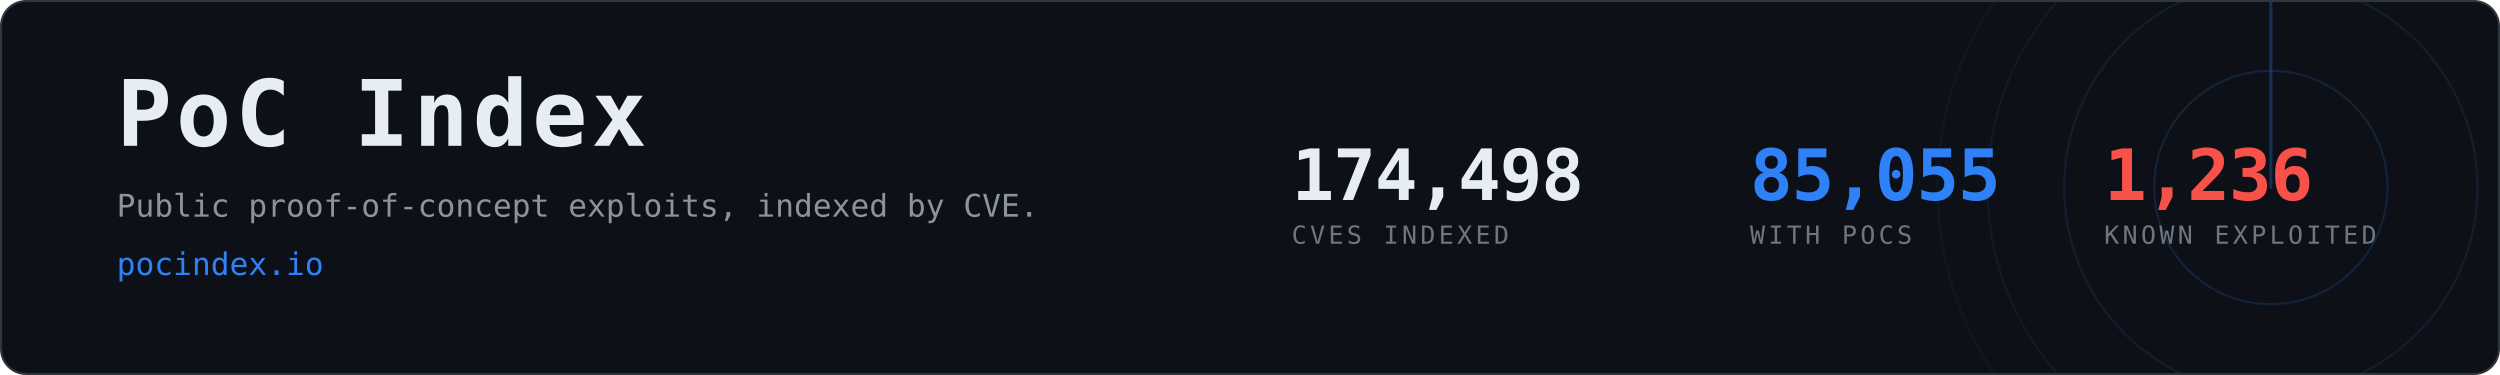
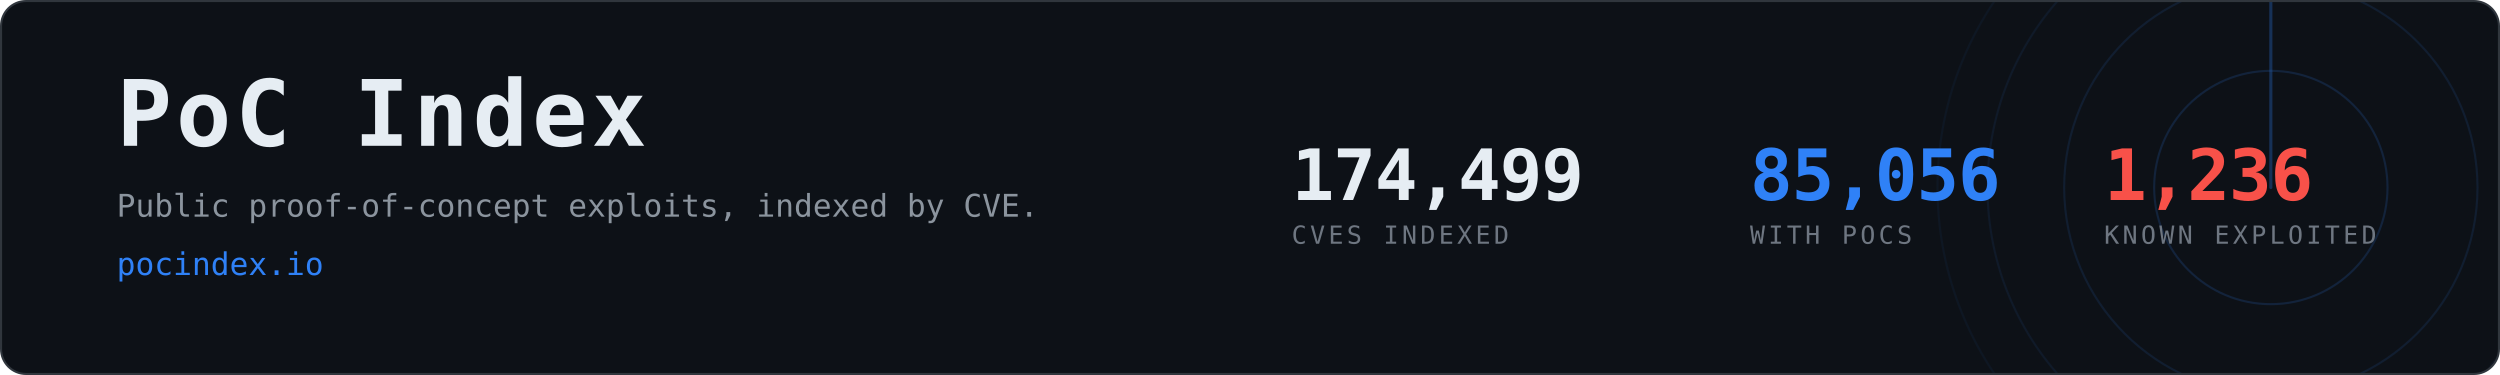
- <svg xmlns="http://www.w3.org/2000/svg" width="1200" height="180" viewBox="0 0 1200 180" role="img" aria-label="PoC Index, 85,055 CVEs with public proof-of-concept exploits">
+ <svg xmlns="http://www.w3.org/2000/svg" width="1200" height="180" viewBox="0 0 1200 180" role="img" aria-label="PoC Index, 85,056 CVEs with public proof-of-concept exploits">
  <clipPath id="card">
    <rect x="1" y="1" width="1198" height="178" rx="12" />
  </clipPath>
  <rect x="0.5" y="0.5" width="1199" height="179" rx="12" fill="#0d1117" stroke="#30363d" />
  <g clip-path="url(#card)" opacity="0.6">
    <g>
      <circle cx="1090" cy="90" r="56.0" fill="none" stroke="#2f81f7" stroke-width="1" opacity="0.270" />
      <circle cx="1090" cy="90" r="99.2" fill="none" stroke="#2f81f7" stroke-width="1" opacity="0.195" />
      <circle cx="1090" cy="90" r="136.0" fill="none" stroke="#2f81f7" stroke-width="1" opacity="0.135" />
      <circle cx="1090" cy="90" r="160.0" fill="none" stroke="#2f81f7" stroke-width="1" opacity="0.090" />
      <line x1="1090" y1="90" x2="1090" y2="-70.0" stroke="#2f81f7" stroke-width="1.5" stroke-linecap="round" opacity="0.480">
        <animateTransform attributeName="transform" type="rotate" from="0 1090 90" to="360 1090 90" dur="8s" repeatCount="indefinite" />
      </line>
    </g>
  </g>
  <text x="56" y="70" font-family="ui-monospace,SFMono-Regular,Menlo,Consolas,monospace" font-size="44" font-weight="700" fill="#e6edf3" letter-spacing="2">PoC Index</text>
  <text x="56" y="104" font-family="ui-monospace,SFMono-Regular,Menlo,Consolas,monospace" font-size="15" fill="#8b949e">
    Public proof-of-concept exploits, indexed by CVE.</text>
  <text x="56" y="132" font-family="ui-monospace,SFMono-Regular,Menlo,Consolas,monospace" font-size="15" fill="#2f81f7">pocindex.io</text>
-   <text x="620" y="96" font-family="ui-monospace,SFMono-Regular,Menlo,Consolas,monospace" font-size="34" font-weight="700" fill="#e6edf3" letter-spacing="-0.5">174,498</text>
+   <text x="620" y="96" font-family="ui-monospace,SFMono-Regular,Menlo,Consolas,monospace" font-size="34" font-weight="700" fill="#e6edf3" letter-spacing="-0.5">174,499</text>
  <text x="620" y="117" font-family="ui-monospace,SFMono-Regular,Menlo,Consolas,monospace" font-size="12" fill="#6e7681" letter-spacing="1.6">CVES INDEXED</text>
-   <text x="840" y="96" font-family="ui-monospace,SFMono-Regular,Menlo,Consolas,monospace" font-size="34" font-weight="700" fill="#2f81f7" letter-spacing="-0.5">85,055</text>
+   <text x="840" y="96" font-family="ui-monospace,SFMono-Regular,Menlo,Consolas,monospace" font-size="34" font-weight="700" fill="#2f81f7" letter-spacing="-0.5">85,056</text>
  <text x="840" y="117" font-family="ui-monospace,SFMono-Regular,Menlo,Consolas,monospace" font-size="12" fill="#6e7681" letter-spacing="1.6">WITH POCS</text>
  <text x="1010" y="96" font-family="ui-monospace,SFMono-Regular,Menlo,Consolas,monospace" font-size="34" font-weight="700" fill="#f85149" letter-spacing="-0.5">1,236</text>
  <text x="1010" y="117" font-family="ui-monospace,SFMono-Regular,Menlo,Consolas,monospace" font-size="12" fill="#6e7681" letter-spacing="1.6">KNOWN EXPLOITED</text>
</svg>
